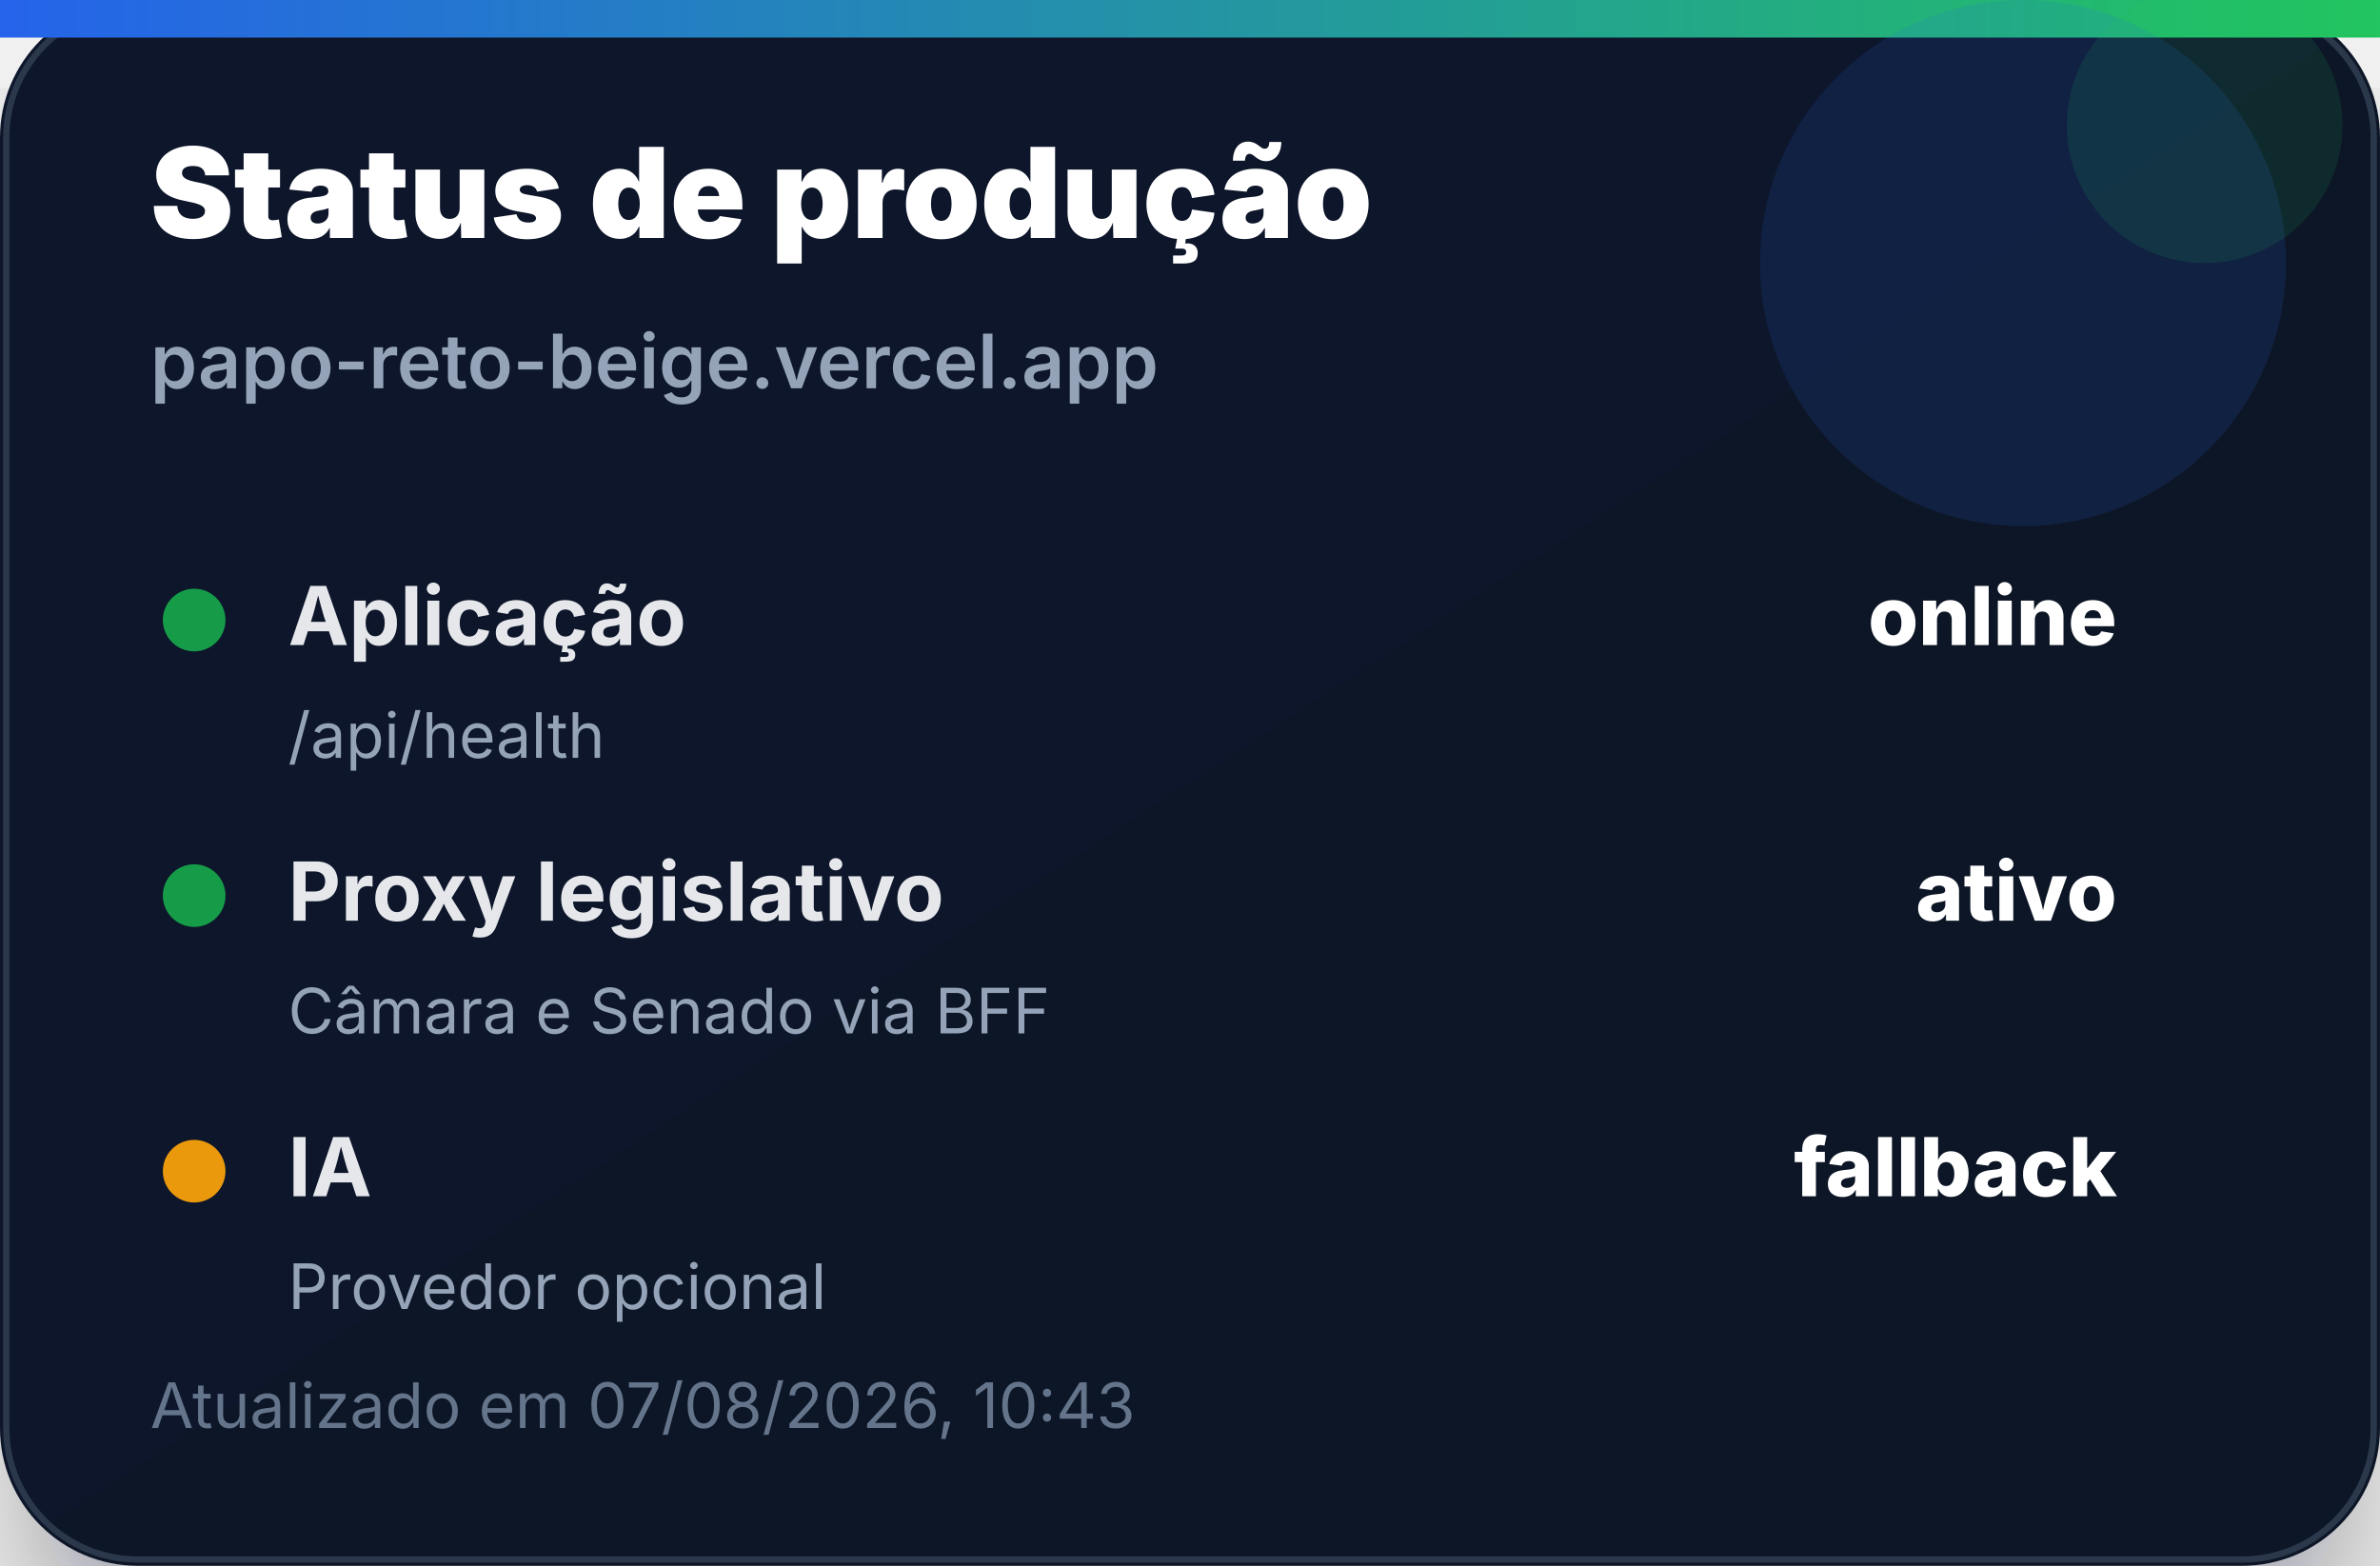
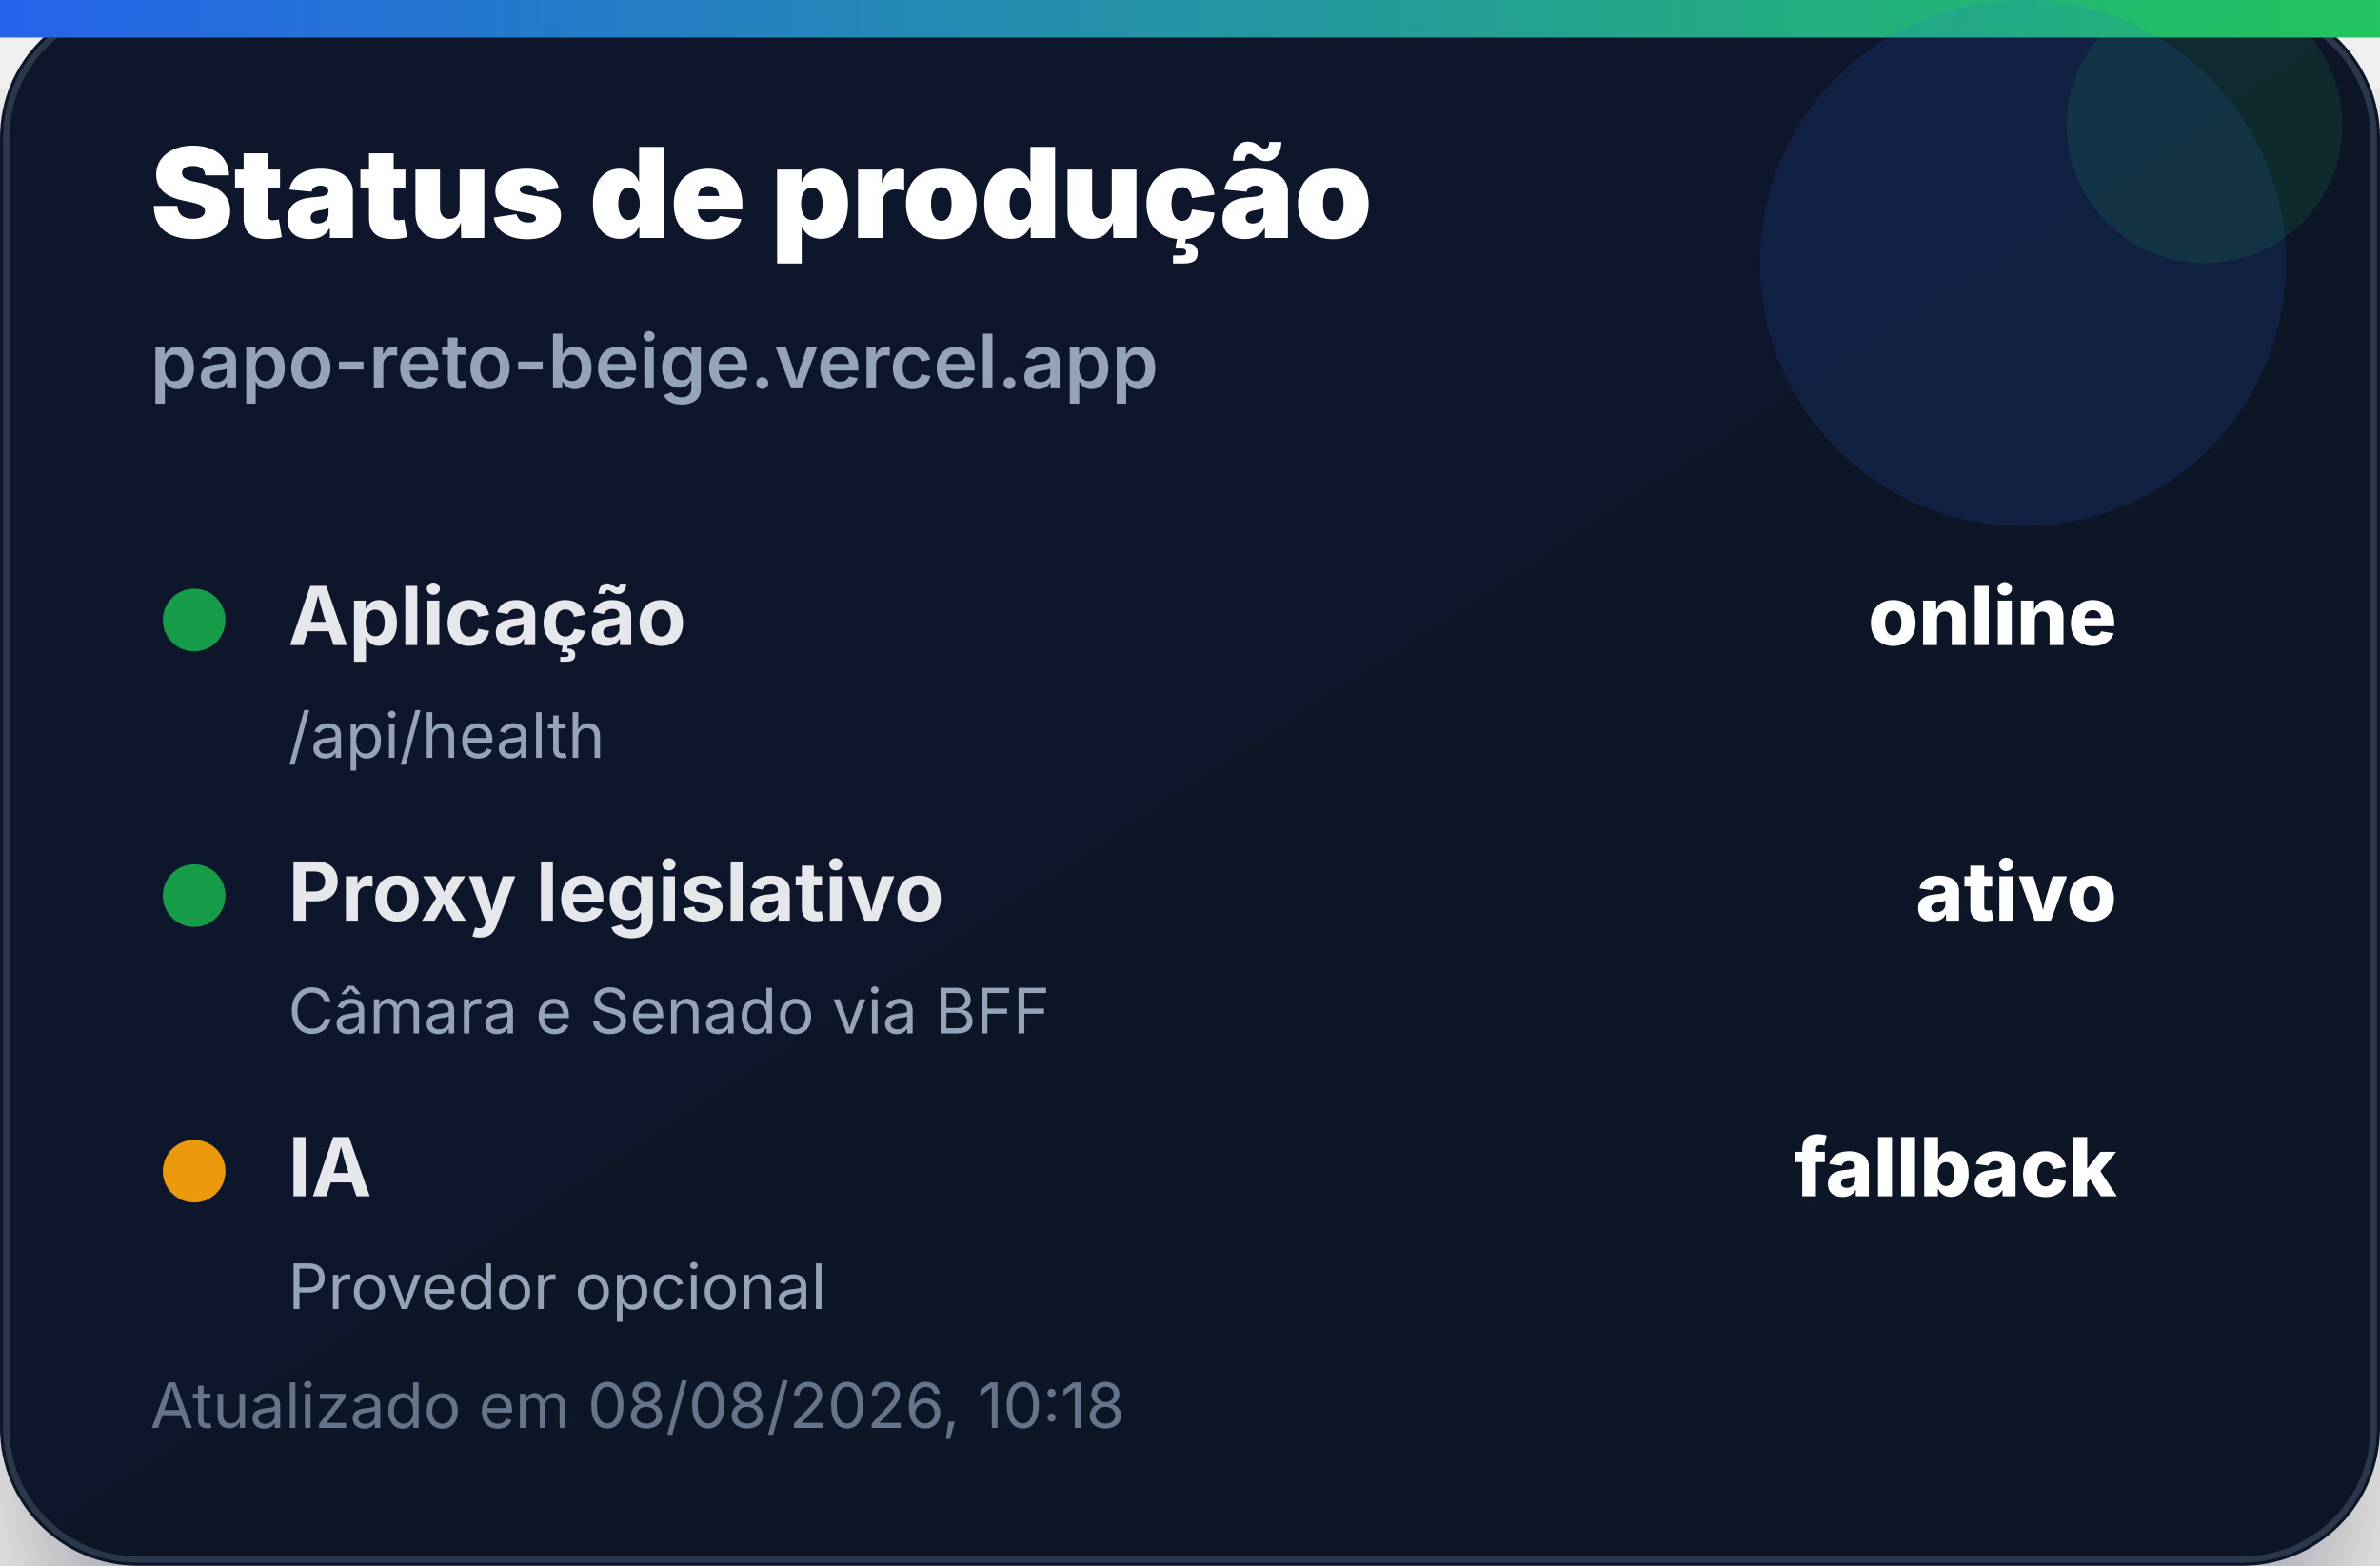
<svg xmlns="http://www.w3.org/2000/svg" width="380" height="250" viewBox="0 0 380 250" role="img" aria-label="Status de produção">
  <defs>
    <linearGradient id="bg" x1="0" x2="1" y1="0" y2="1">
      <stop offset="0%" stop-color="#0f172a" />
      <stop offset="100%" stop-color="#111827" />
    </linearGradient>
    <linearGradient id="accent" x1="0" x2="1">
      <stop offset="0%" stop-color="#2563eb" />
      <stop offset="100%" stop-color="#22c55e" />
    </linearGradient>
    <filter id="shadow" x="-20%" y="-20%" width="140%" height="140%">
      <feDropShadow dx="0" dy="14" stdDeviation="14" flood-color="#020617" flood-opacity="0.35" />
    </filter>
  </defs>
  <rect width="380" height="250" rx="22" fill="url(#bg)" filter="url(#shadow)" />
  <rect x="1" y="1" width="378" height="248" rx="21" fill="none" stroke="#334155" stroke-opacity="0.8" />
  <rect x="0" y="0" width="380" height="6" fill="url(#accent)" />
  <circle cx="323" cy="42" r="42" fill="#2563eb" opacity="0.14" />
  <circle cx="352" cy="20" r="22" fill="#22c55e" opacity="0.12" />
  <text x="24" y="38" font-family="Inter, Segoe UI, Arial, sans-serif" font-size="20" font-weight="900" fill="#ffffff">Status de produção</text>
  <text x="24" y="62" font-family="Inter, Segoe UI, Arial, sans-serif" font-size="12" font-weight="600" fill="#94a3b8">papo-reto-beige.vercel.app</text>
  <g transform="translate(24 92)">
    <circle cx="7" cy="7" r="5" fill="#16a34a" opacity="0.95" />
    <text x="22" y="11" font-family="Inter, Segoe UI, Arial, sans-serif" font-size="13" font-weight="700" fill="#e5e7eb">Aplicação</text>
    <text x="314" y="11" text-anchor="end" font-family="Inter, Segoe UI, Arial, sans-serif" font-size="13" font-weight="800" fill="#ffffff">online</text>
    <text x="22" y="29" font-family="Inter, Segoe UI, Arial, sans-serif" font-size="10" fill="#94a3b8">/api/health</text>
  </g>
  <g transform="translate(24 136)">
    <circle cx="7" cy="7" r="5" fill="#16a34a" opacity="0.95" />
    <text x="22" y="11" font-family="Inter, Segoe UI, Arial, sans-serif" font-size="13" font-weight="700" fill="#e5e7eb">Proxy legislativo</text>
    <text x="314" y="11" text-anchor="end" font-family="Inter, Segoe UI, Arial, sans-serif" font-size="13" font-weight="800" fill="#ffffff">ativo</text>
    <text x="22" y="29" font-family="Inter, Segoe UI, Arial, sans-serif" font-size="10" fill="#94a3b8">Câmara e Senado via BFF</text>
  </g>
  <g transform="translate(24 180)">
    <circle cx="7" cy="7" r="5" fill="#f59e0b" opacity="0.95" />
    <text x="22" y="11" font-family="Inter, Segoe UI, Arial, sans-serif" font-size="13" font-weight="700" fill="#e5e7eb">IA</text>
    <text x="314" y="11" text-anchor="end" font-family="Inter, Segoe UI, Arial, sans-serif" font-size="13" font-weight="800" fill="#ffffff">fallback</text>
    <text x="22" y="29" font-family="Inter, Segoe UI, Arial, sans-serif" font-size="10" fill="#94a3b8">Provedor opcional</text>
  </g>
-   <text x="24" y="228" font-family="Inter, Segoe UI, Arial, sans-serif" font-size="10" fill="#64748b">Atualizado em 07/08/2026, 10:43</text>
+   <text x="24" y="228" font-family="Inter, Segoe UI, Arial, sans-serif" font-size="10" fill="#64748b">Atualizado em 08/08/2026, 10:18</text>
</svg>
